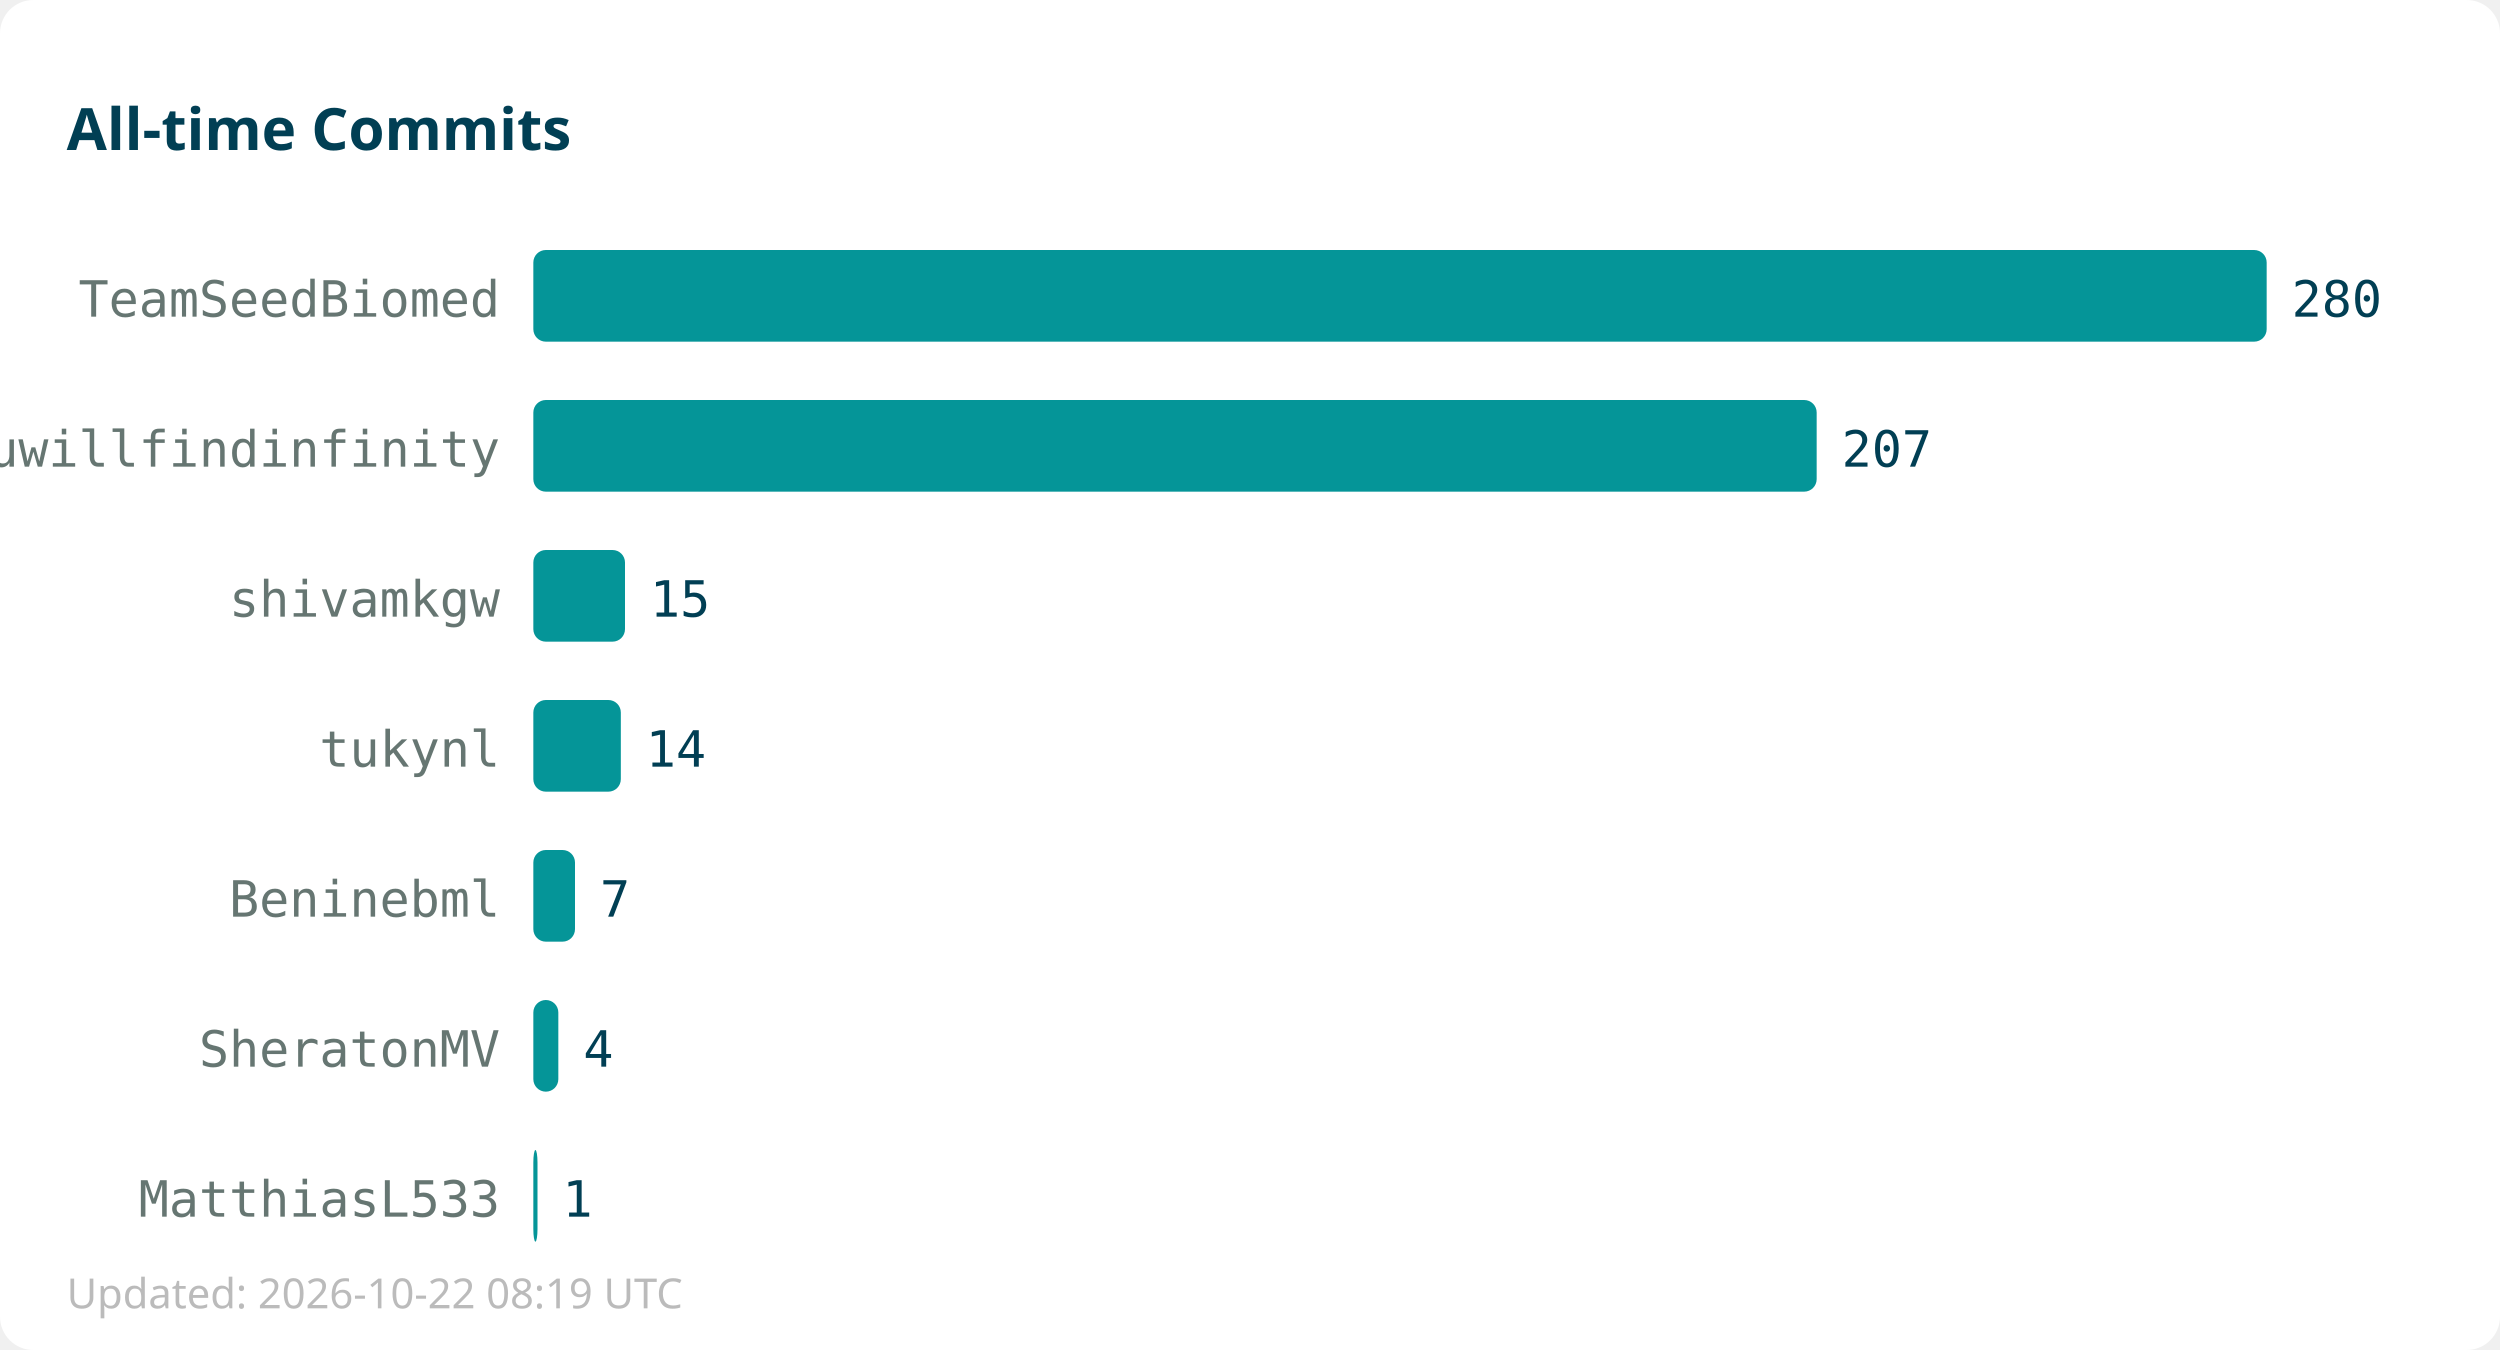
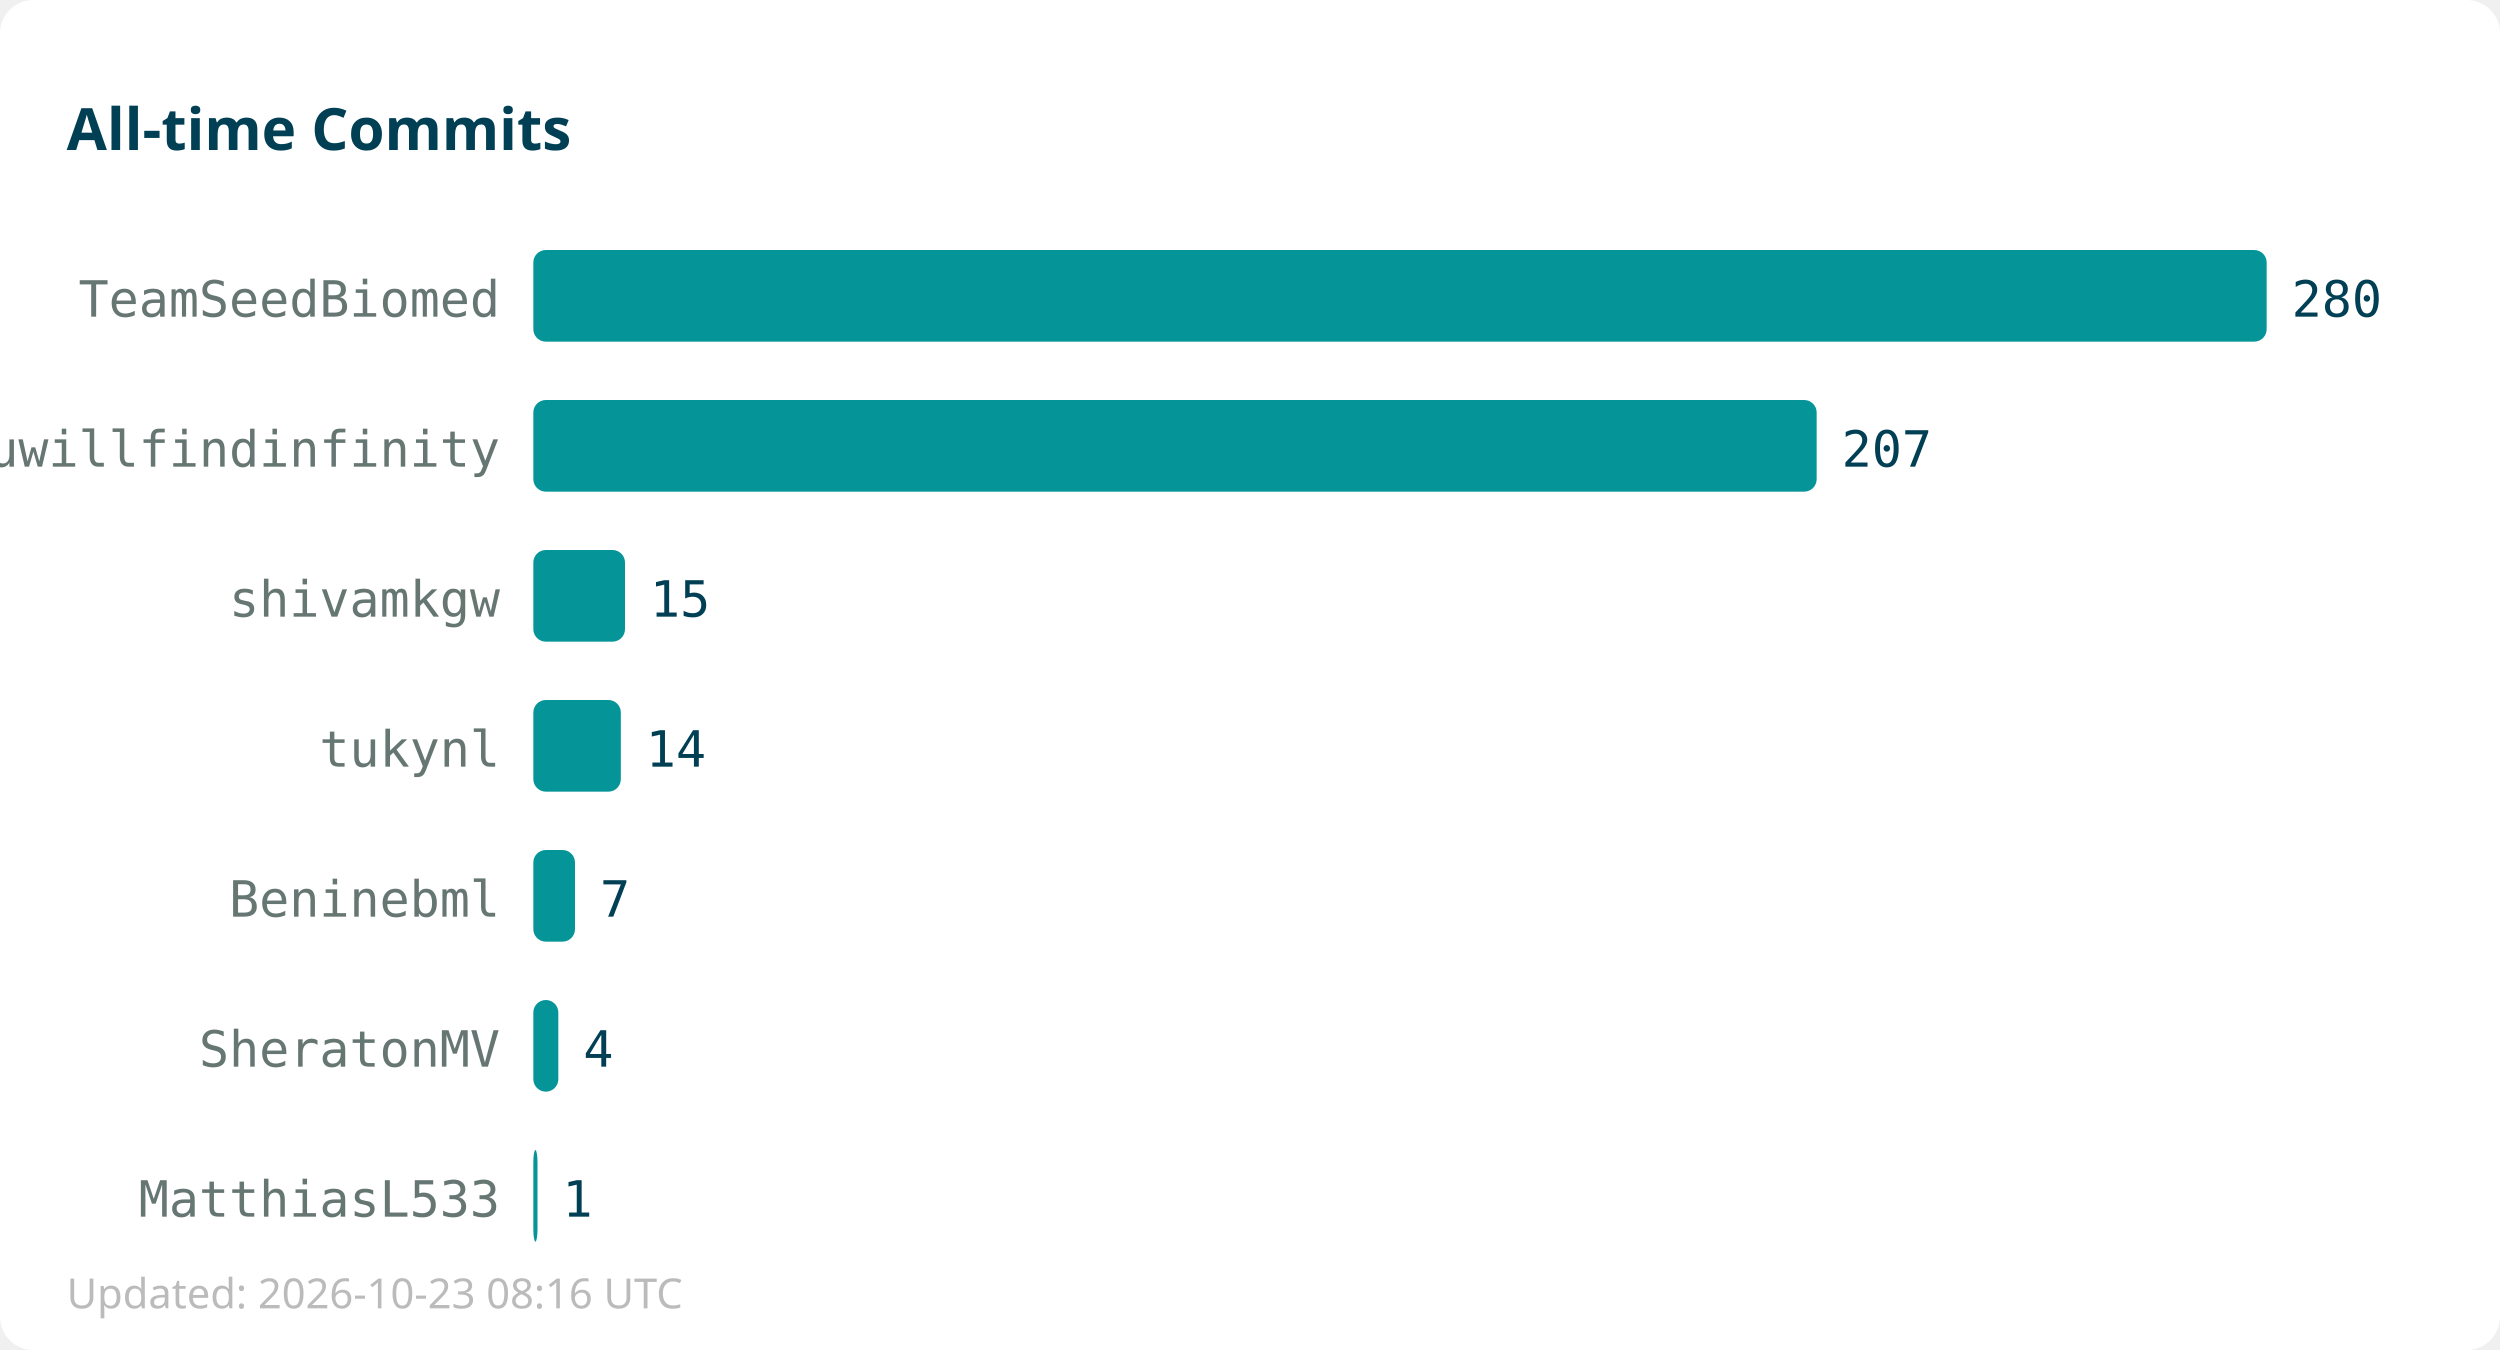
<svg xmlns="http://www.w3.org/2000/svg" width="600" height="324">
  <rect width="600" height="324" fill="#ffffff" rx="8" />
  <text x="16" y="36" font-family="sans-serif" font-size="14" font-weight="bold" fill="#013f54">All-time Commits</text>
  <text x="120" y="76" text-anchor="end" font-family="monospace" font-size="12" fill="#667672">TeamSeedBiomed</text>
  <rect x="128" y="60" width="416" height="22" fill="#059598" rx="3" />
  <text x="550" y="76" font-family="monospace" font-size="12" fill="#013f54">280</text>
  <text x="120" y="112" text-anchor="end" font-family="monospace" font-size="12" fill="#667672">youwillfindinfinity</text>
  <rect x="128" y="96" width="308" height="22" fill="#059598" rx="3" />
  <text x="442" y="112" font-family="monospace" font-size="12" fill="#013f54">207</text>
  <text x="120" y="148" text-anchor="end" font-family="monospace" font-size="12" fill="#667672">shivamkgw</text>
  <rect x="128" y="132" width="22" height="22" fill="#059598" rx="3" />
  <text x="156" y="148" font-family="monospace" font-size="12" fill="#013f54">15</text>
  <text x="120" y="184" text-anchor="end" font-family="monospace" font-size="12" fill="#667672">tukynl</text>
  <rect x="128" y="168" width="21" height="22" fill="#059598" rx="3" />
  <text x="155" y="184" font-family="monospace" font-size="12" fill="#013f54">14</text>
  <text x="120" y="220" text-anchor="end" font-family="monospace" font-size="12" fill="#667672">Beninebml</text>
  <rect x="128" y="204" width="10" height="22" fill="#059598" rx="3" />
  <text x="144" y="220" font-family="monospace" font-size="12" fill="#013f54">7</text>
  <text x="120" y="256" text-anchor="end" font-family="monospace" font-size="12" fill="#667672">SheratonMV</text>
  <rect x="128" y="240" width="6" height="22" fill="#059598" rx="3" />
  <text x="140" y="256" font-family="monospace" font-size="12" fill="#013f54">4</text>
  <text x="120" y="292" text-anchor="end" font-family="monospace" font-size="12" fill="#667672">MatthiasL533</text>
  <rect x="128" y="276" width="1" height="22" fill="#059598" rx="3" />
  <text x="135" y="292" font-family="monospace" font-size="12" fill="#013f54">1</text>
-   <text x="16" y="314" font-family="sans-serif" font-size="10" fill="#bbbbbb">Updated: 2026-10-22 08:19 UTC</text>
+   <text x="16" y="314" font-family="sans-serif" font-size="10" fill="#bbbbbb">Updated: 2026-10-23 08:16 UTC</text>
</svg>
